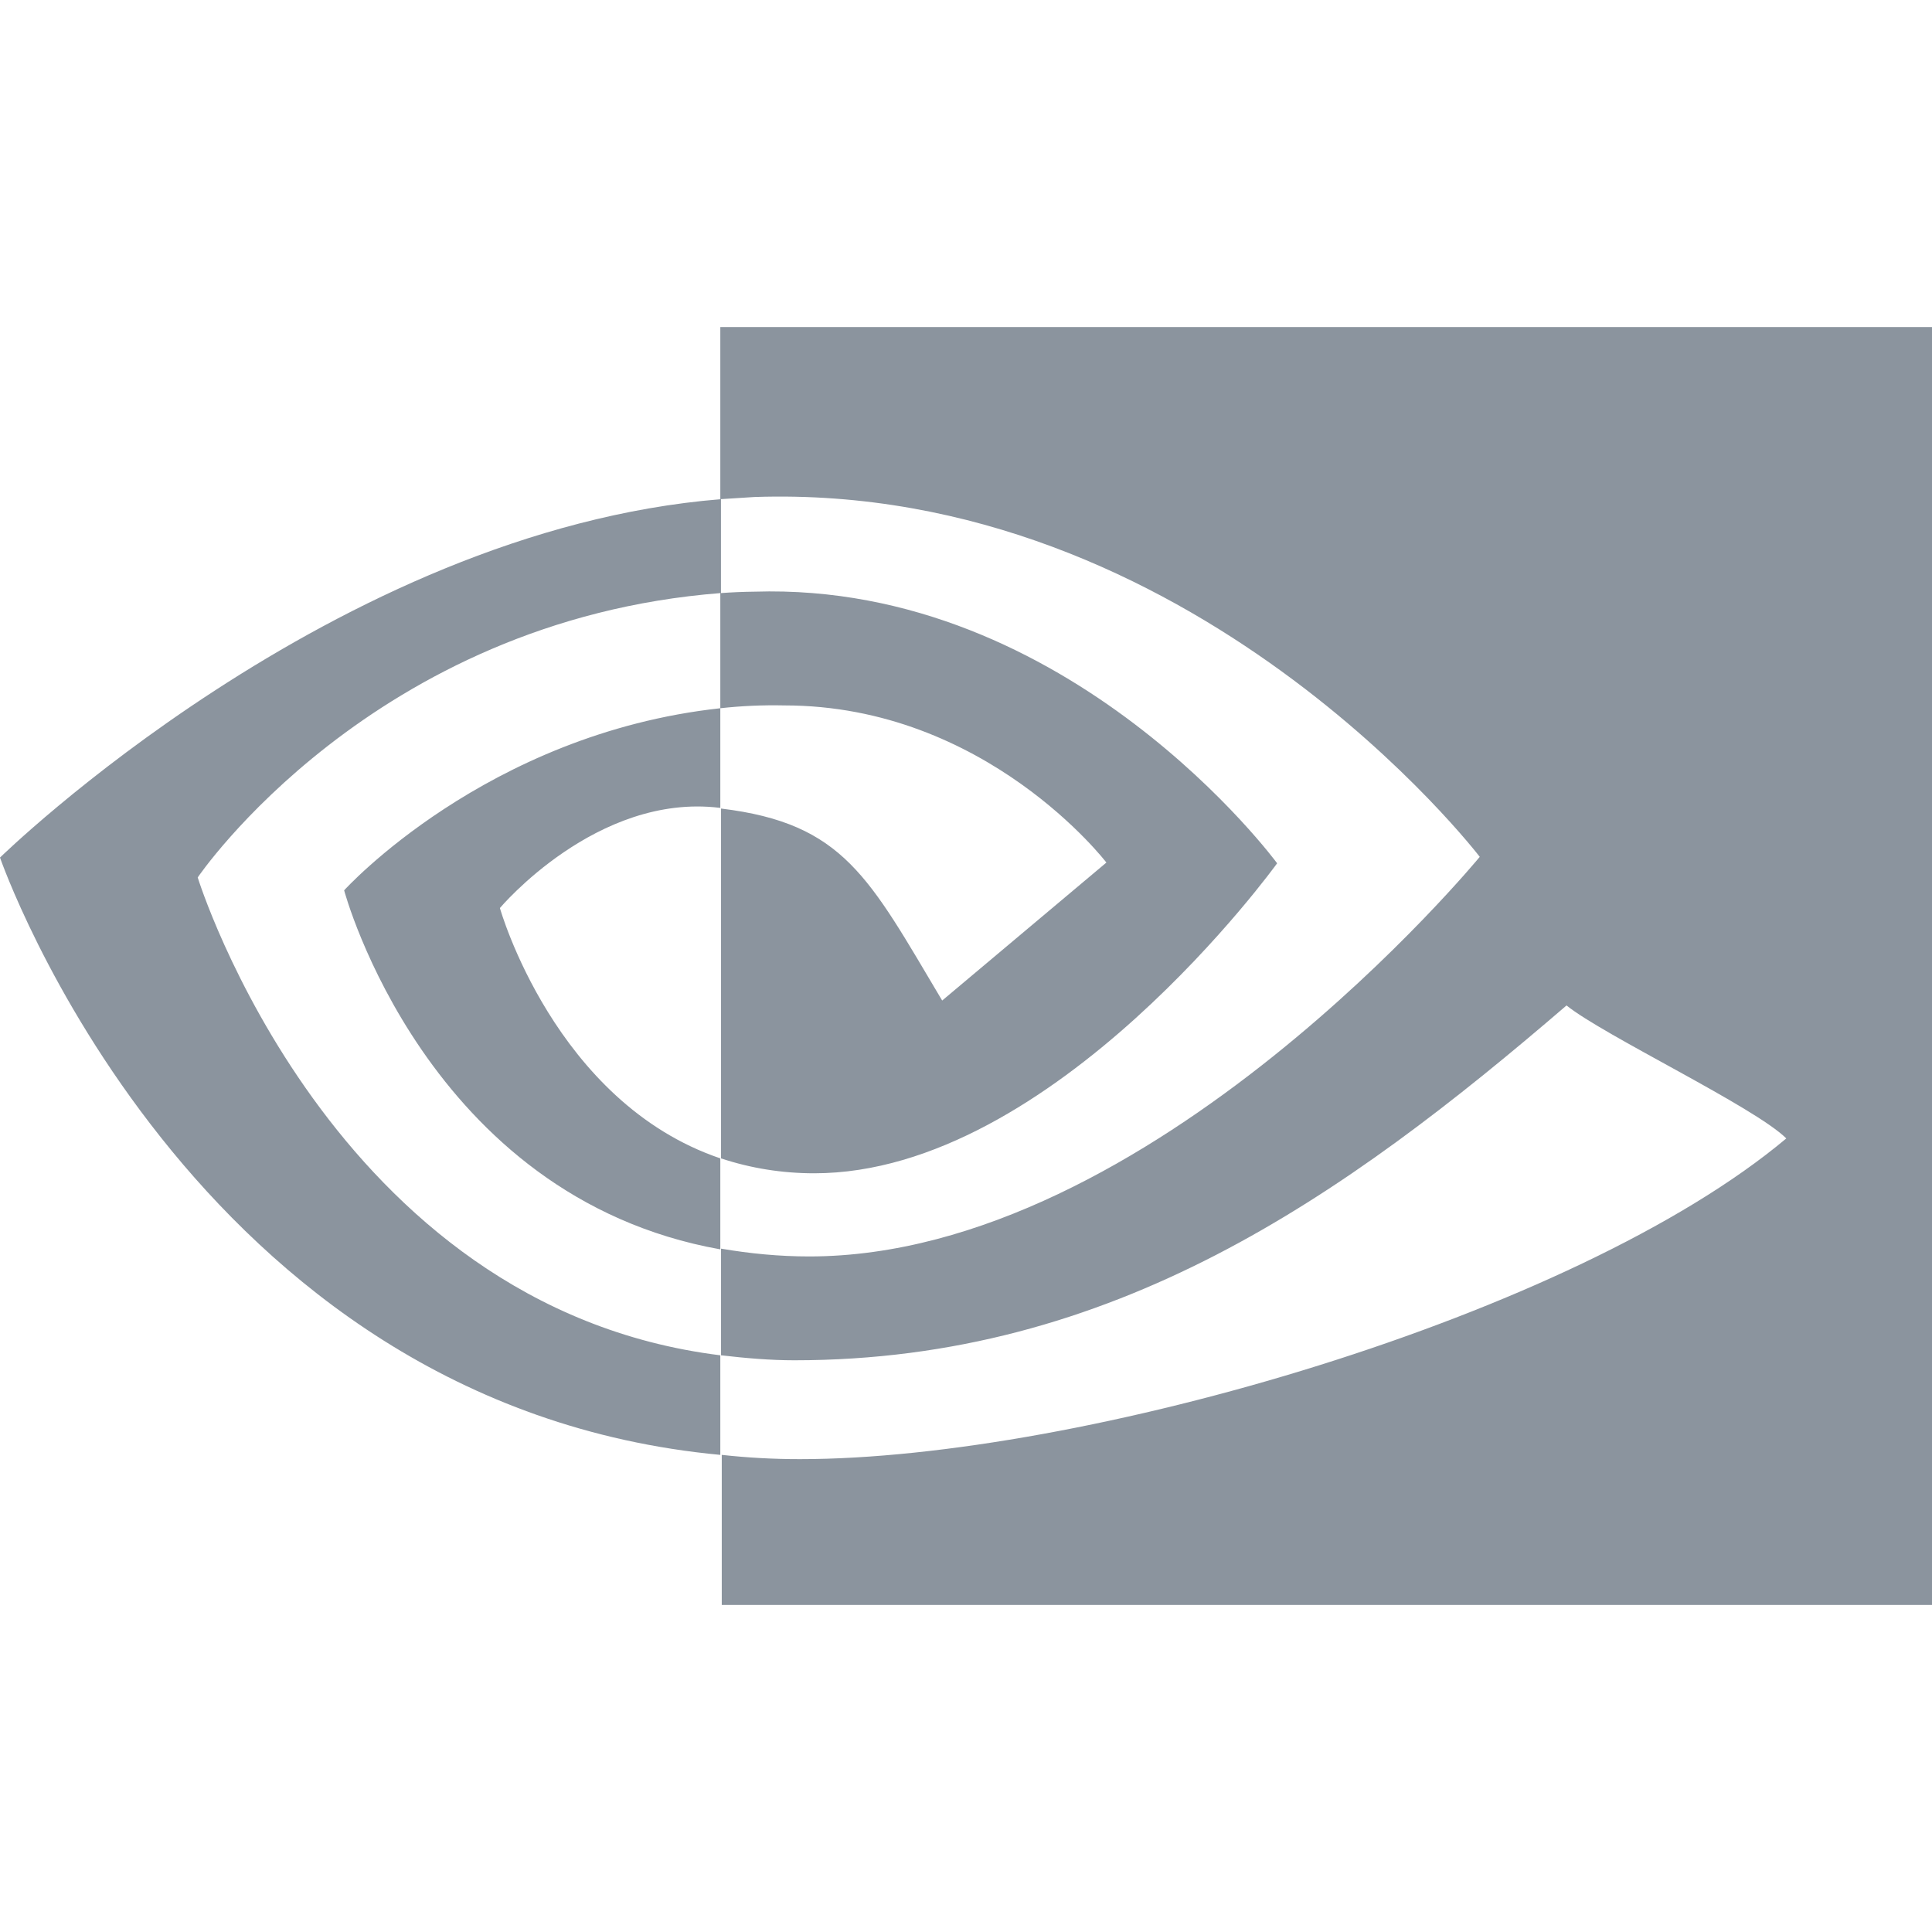
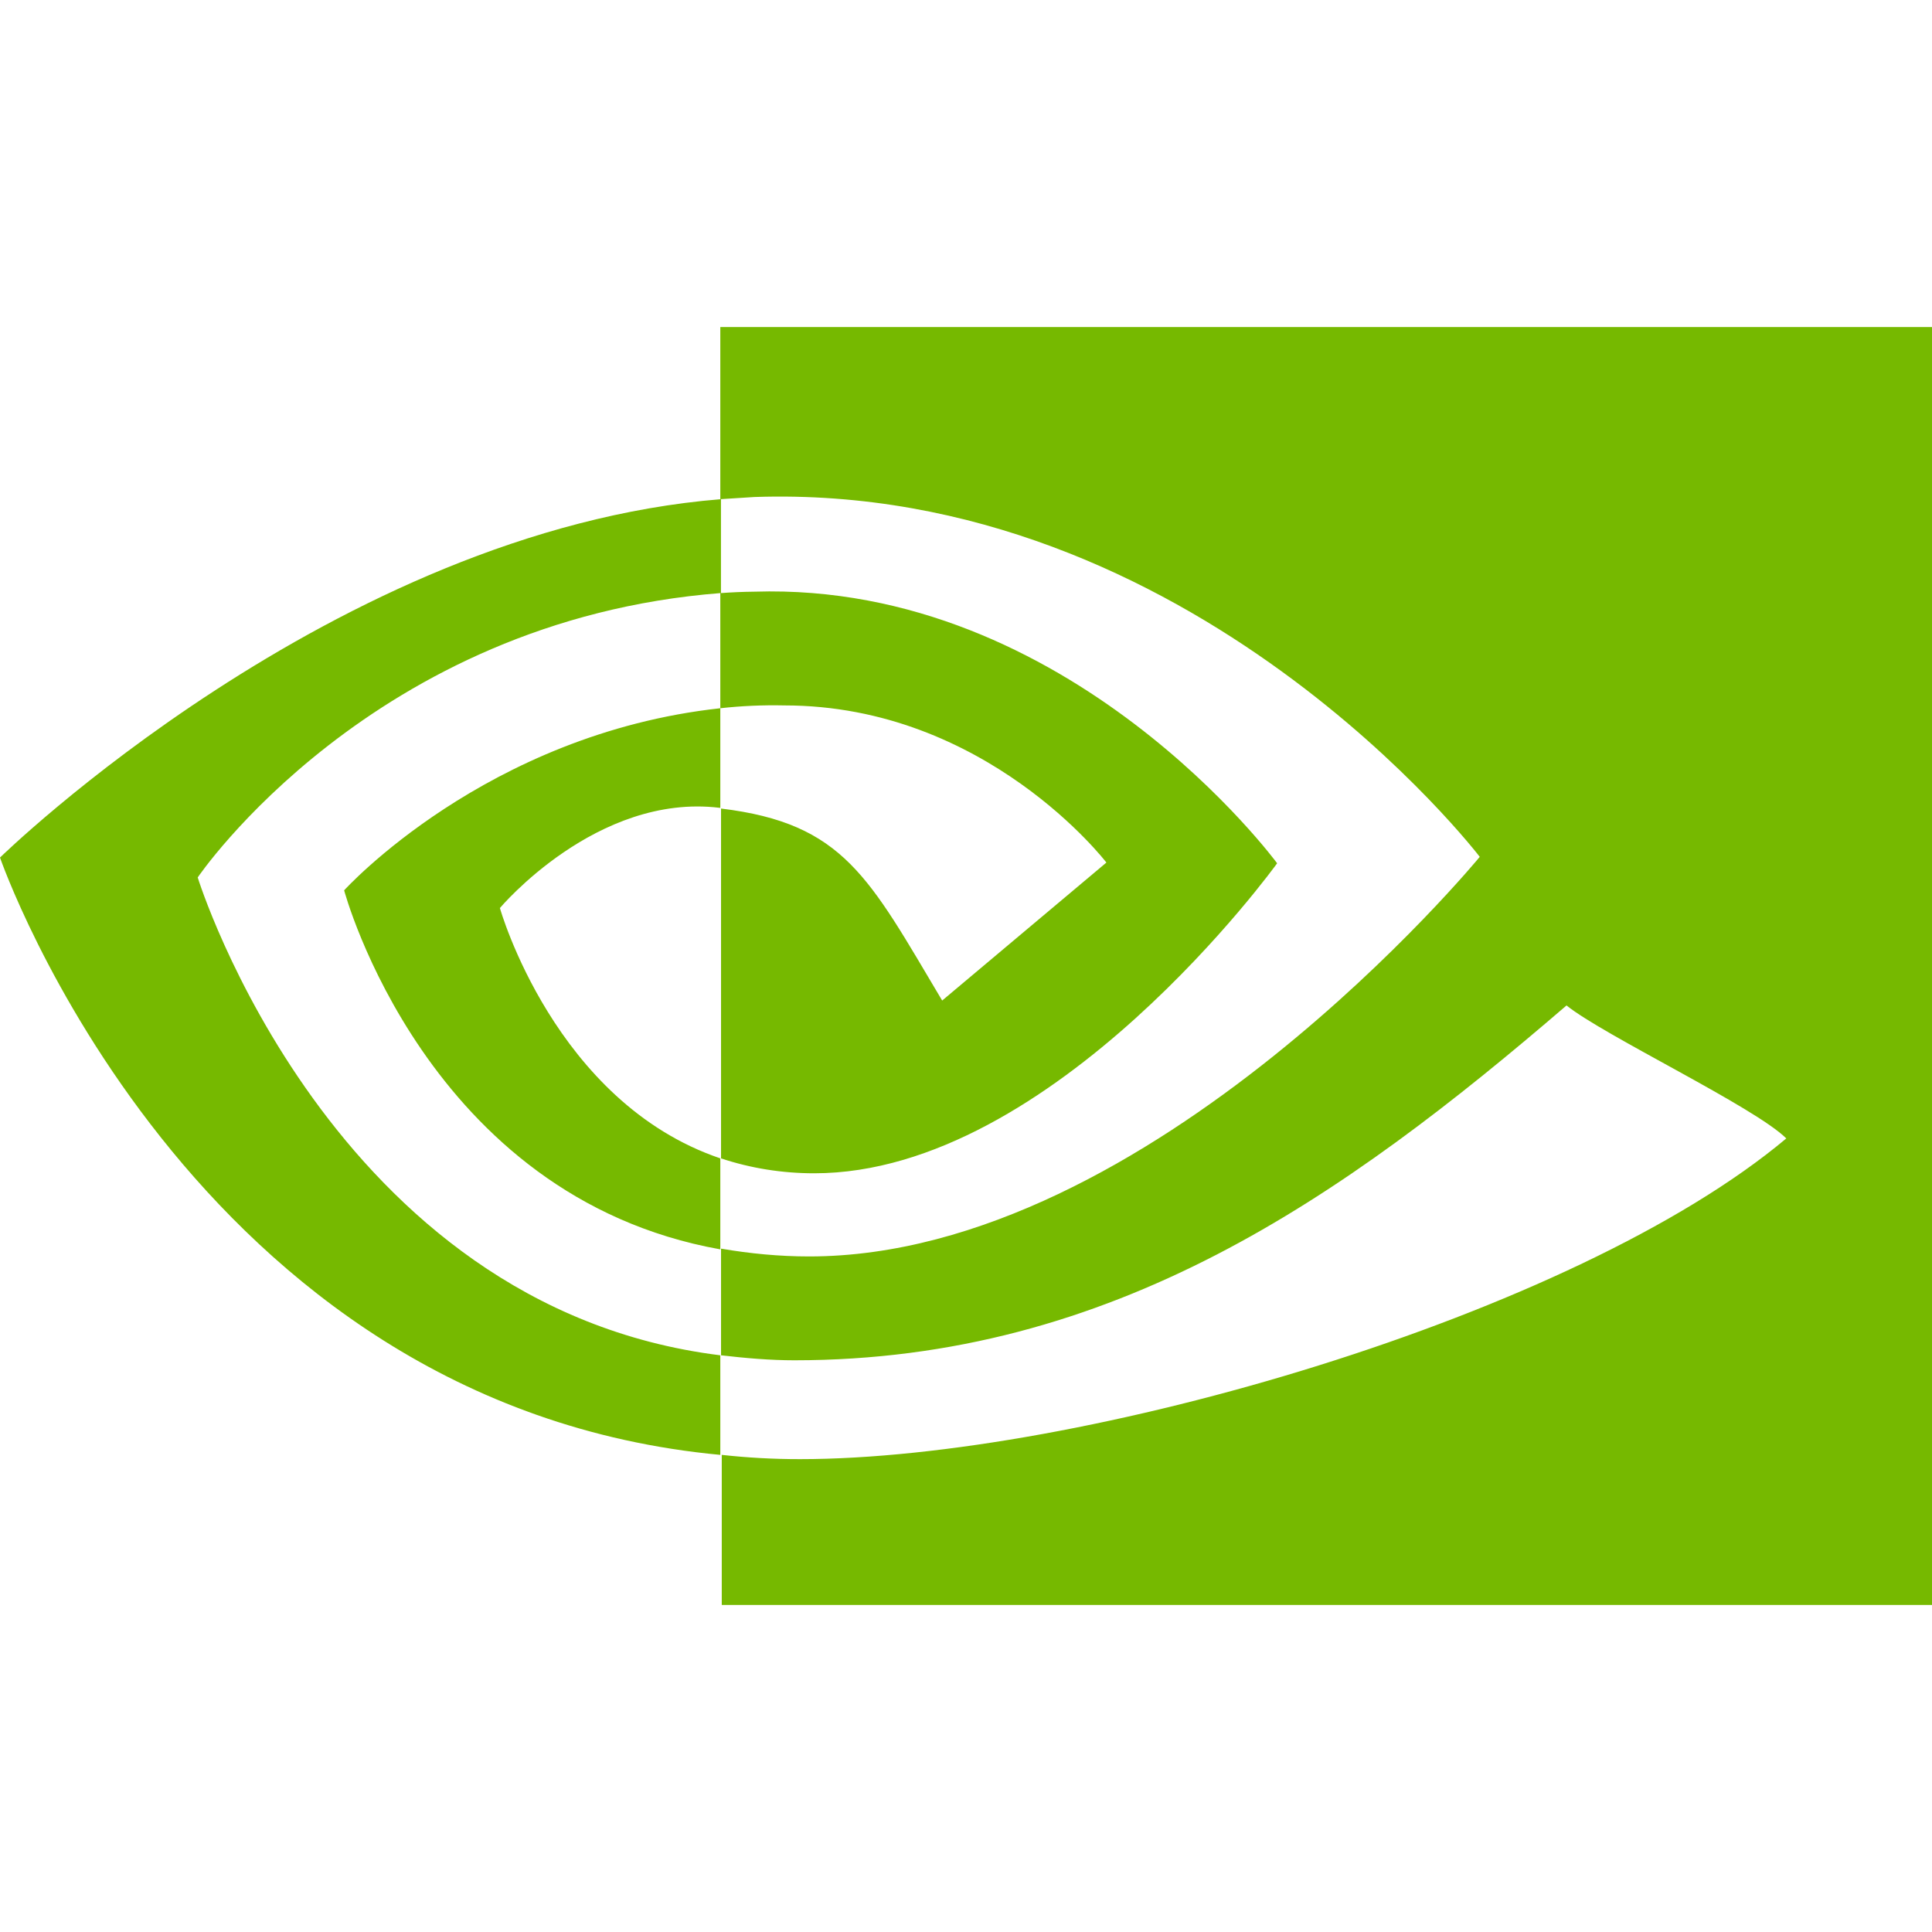
- <svg xmlns="http://www.w3.org/2000/svg" fill="#8b949e" role="img" viewBox="0 0 24 24">
+ <svg xmlns="http://www.w3.org/2000/svg" role="img" viewBox="0 0 24 24">
+   <style>path{fill:#76B900} @media (prefers-color-scheme:dark){path{fill:#76B900}}</style>
  <path d="M8.948 8.798v-1.43a6.7 6.7 0 0 1 .424-.018c3.922-.124 6.493 3.374 6.493 3.374s-2.774 3.851-5.75 3.851c-.398 0-.787-.062-1.158-.185v-4.346c1.528.185 1.837.857 2.747 2.385l2.04-1.714s-1.492-1.952-4-1.952a6.016 6.016 0 0 0-.796.035m0-4.735v2.138l.424-.027c5.45-.185 9.01 4.47 9.01 4.47s-4.08 4.964-8.33 4.964c-.37 0-.733-.035-1.095-.097v1.325c.3.035.61.062.91.062 3.957 0 6.82-2.023 9.593-4.408.459.371 2.34 1.263 2.73 1.652-2.633 2.208-8.772 3.984-12.253 3.984-.335 0-.653-.018-.971-.053v1.864H24V4.063zm0 10.326v1.131c-3.657-.654-4.673-4.46-4.673-4.46s1.758-1.944 4.673-2.262v1.237H8.94c-1.528-.186-2.73 1.245-2.73 1.245s.68 2.412 2.739 3.11M2.456 10.9s2.164-3.197 6.5-3.533V6.201C4.153 6.59 0 10.653 0 10.653s2.35 6.802 8.948 7.42v-1.237c-4.84-.6-6.492-5.936-6.492-5.936z" />
</svg>
